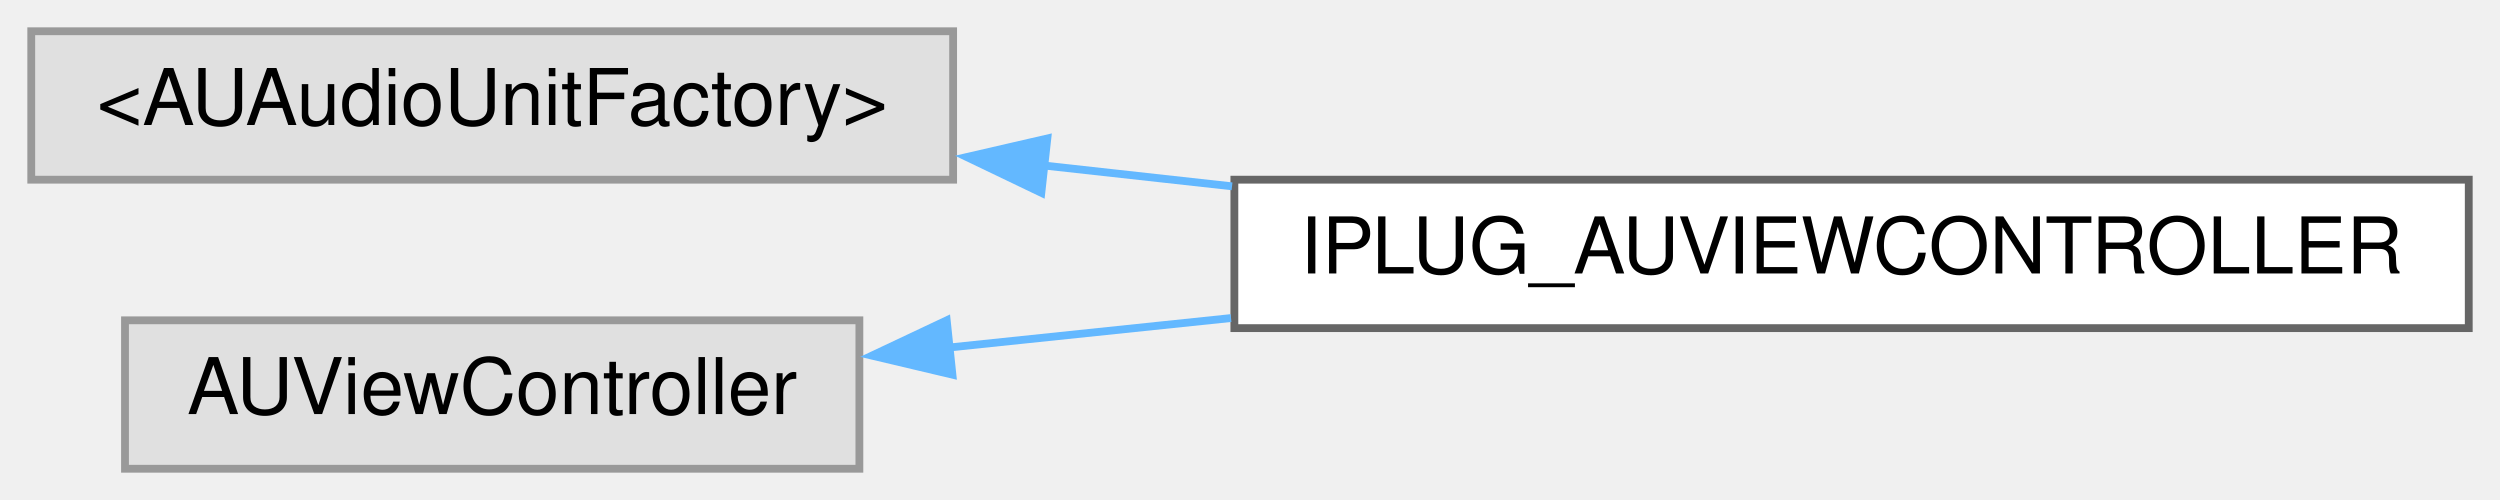
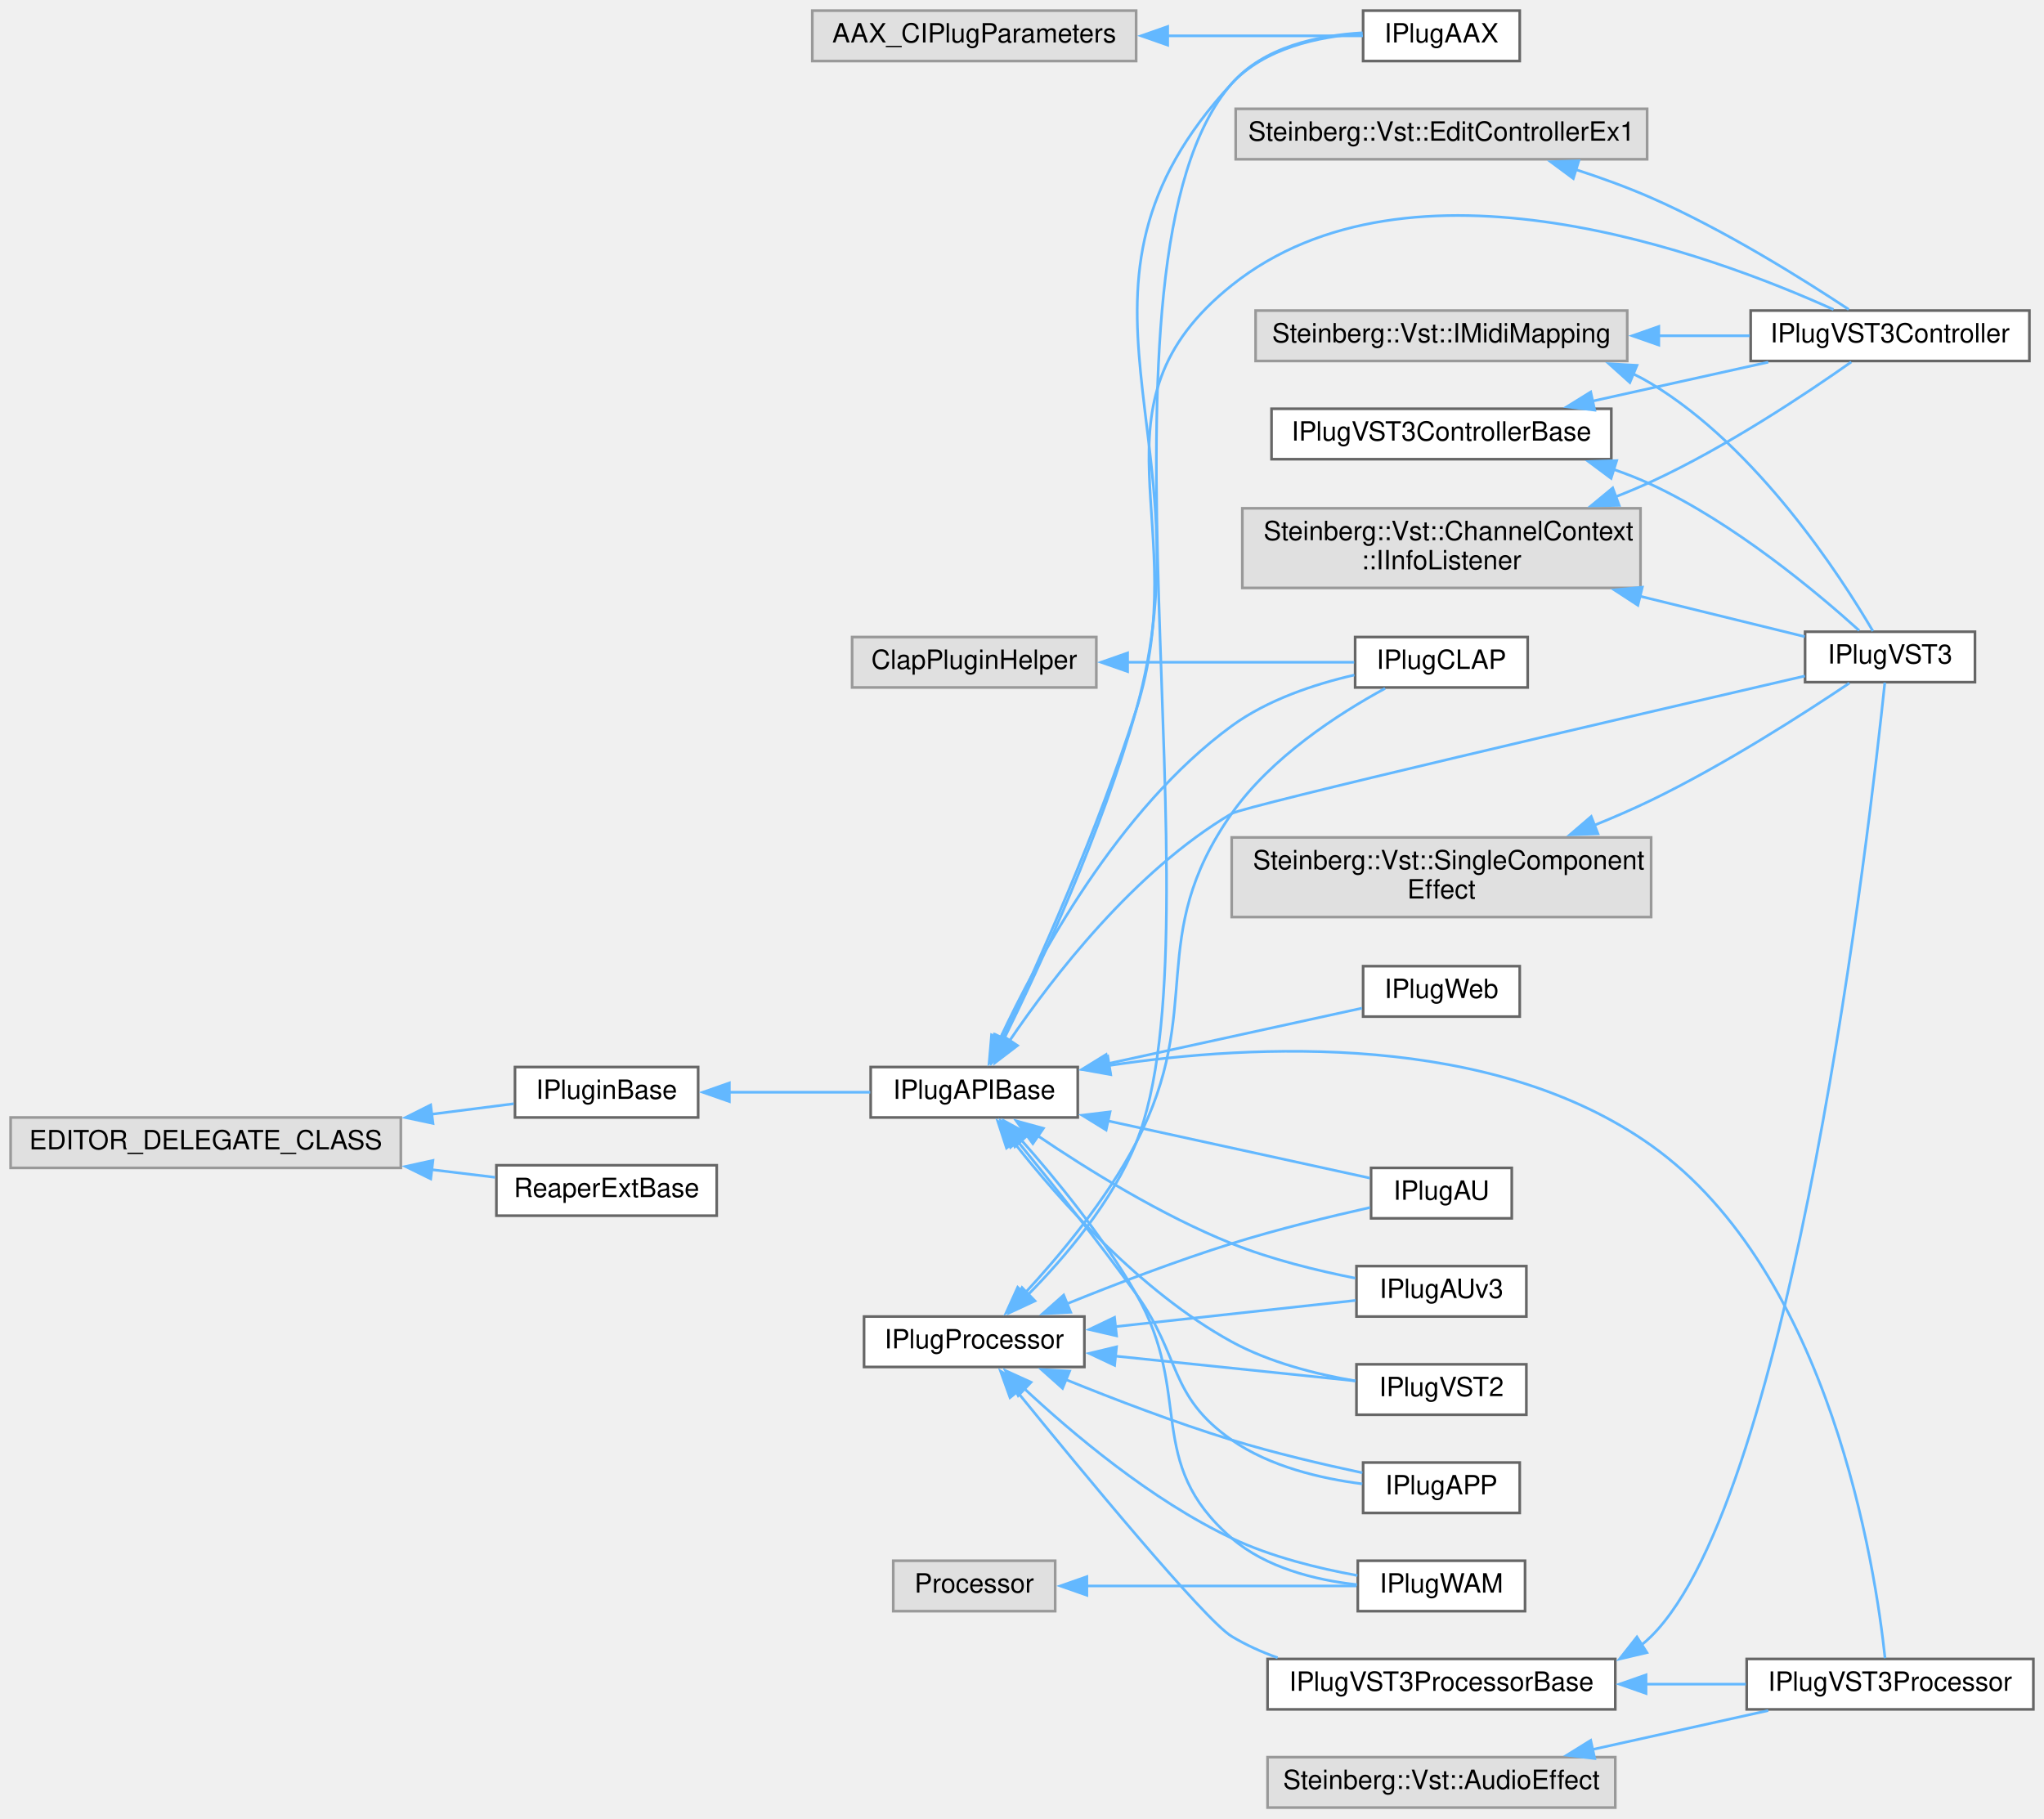
- <svg xmlns="http://www.w3.org/2000/svg" xmlns:xlink="http://www.w3.org/1999/xlink" width="320pt" height="64pt" viewBox="0.00 0.00 320.00 64.00">
-   <g id="graph0" class="graph" transform="scale(1 1) rotate(0) translate(4 60)">
+ <svg xmlns="http://www.w3.org/2000/svg" xmlns:xlink="http://www.w3.org/1999/xlink" width="770pt" height="685pt" viewBox="0.00 0.00 770.00 685.00">
+   <g id="graph0" class="graph" transform="scale(1 1) rotate(0) translate(4 681)">
    <g id="node1" class="node">
      <g id="a_node1">
        <a xlink:title=" ">
-           <polygon fill="#e0e0e0" stroke="#999999" points="118,-56 0,-56 0,-37 118,-37 118,-56" />
-           <text text-anchor="middle" x="59" y="-44" font-family="Helvetica,sans-Serif" font-size="10.00">&lt;AUAudioUnitFactory&gt;</text>
+           <polygon fill="#e0e0e0" stroke="#999999" points="424,-677 302,-677 302,-658 424,-658 424,-677" />
+           <text text-anchor="middle" x="363" y="-665" font-family="Helvetica,sans-Serif" font-size="10.00">AAX_CIPlugParameters</text>
        </a>
      </g>
    </g>
    <g id="node2" class="node">
      <g id="a_node2">
-         <a xlink:href="interface_i_p_l_u_g___a_u_v_i_e_w_c_o_n_t_r_o_l_l_e_r.html" target="_top" xlink:title=" ">
-           <polygon fill="white" stroke="#666666" points="312,-37 154,-37 154,-18 312,-18 312,-37" />
-           <text text-anchor="middle" x="233" y="-25" font-family="Helvetica,sans-Serif" font-size="10.00">IPLUG_AUVIEWCONTROLLER</text>
+         <a xlink:href="class_i_plug_a_a_x.html" target="_top" xlink:title="AAX API base class for an IPlug plug-in.">
+           <polygon fill="white" stroke="#666666" points="568.5,-677 509.5,-677 509.5,-658 568.5,-658 568.5,-677" />
+           <text text-anchor="middle" x="539" y="-665" font-family="Helvetica,sans-Serif" font-size="10.00">IPlugAAX</text>
        </a>
      </g>
    </g>
    <g id="edge1" class="edge">
-       <path fill="none" stroke="#63b8ff" d="M129.66,-38.81C137.57,-37.93 145.68,-37.04 153.7,-36.15" />
-       <polygon fill="#63b8ff" stroke="#63b8ff" points="129.29,-35.32 119.74,-39.9 130.06,-42.28 129.29,-35.32" />
+       <path fill="none" stroke="#63b8ff" d="M435.71,-667.5C461.61,-667.5 489.38,-667.5 509.44,-667.5" />
+       <polygon fill="#63b8ff" stroke="#63b8ff" points="435.88,-664 425.88,-667.5 435.88,-671 435.88,-664" />
    </g>
    <g id="node3" class="node">
      <g id="a_node3">
        <a xlink:title=" ">
-           <polygon fill="#e0e0e0" stroke="#999999" points="106,-19 12,-19 12,0 106,0 106,-19" />
-           <text text-anchor="middle" x="59" y="-7" font-family="Helvetica,sans-Serif" font-size="10.00">AUViewController</text>
+           <polygon fill="#e0e0e0" stroke="#999999" points="604.5,-19 473.5,-19 473.5,0 604.5,0 604.5,-19" />
+           <text text-anchor="middle" x="539" y="-7" font-family="Helvetica,sans-Serif" font-size="10.00">Steinberg::Vst::AudioEffect</text>
+         </a>
+       </g>
+     </g>
+     <g id="node4" class="node">
+       <g id="a_node4">
+         <a xlink:href="class_i_plug_v_s_t3_processor.html" target="_top" xlink:title="VST3 Processor API-base class for a distributed IPlug VST3 plug-in.">
+           <polygon fill="white" stroke="#666666" points="762,-56 654,-56 654,-37 762,-37 762,-56" />
+           <text text-anchor="middle" x="708" y="-44" font-family="Helvetica,sans-Serif" font-size="10.00">IPlugVST3Processor</text>
        </a>
      </g>
    </g>
    <g id="edge2" class="edge">
-       <path fill="none" stroke="#63b8ff" d="M117.4,-15.51C129,-16.72 141.39,-18.02 153.57,-19.29" />
-       <polygon fill="#63b8ff" stroke="#63b8ff" points="117.91,-12.04 107.6,-14.48 117.18,-19 117.91,-12.04" />
+       <path fill="none" stroke="#63b8ff" d="M595.75,-21.85C617.33,-26.63 641.7,-32.03 662.12,-36.56" />
+       <polygon fill="#63b8ff" stroke="#63b8ff" points="596.75,-18.49 586.23,-19.74 595.24,-25.32 596.75,-18.49" />
+     </g>
+     <g id="node5" class="node">
+       <g id="a_node5">
+         <a xlink:title=" ">
+           <polygon fill="#e0e0e0" stroke="#999999" points="409,-441 317,-441 317,-422 409,-422 409,-441" />
+           <text text-anchor="middle" x="363" y="-429" font-family="Helvetica,sans-Serif" font-size="10.00">ClapPluginHelper</text>
+         </a>
+       </g>
+     </g>
+     <g id="node6" class="node">
+       <g id="a_node6">
+         <a xlink:href="class_i_plug_c_l_a_p.html" target="_top" xlink:title="CLAP API base class for an IPlug plug-in.">
+           <polygon fill="white" stroke="#666666" points="571.5,-441 506.5,-441 506.5,-422 571.5,-422 571.5,-441" />
+           <text text-anchor="middle" x="539" y="-429" font-family="Helvetica,sans-Serif" font-size="10.00">IPlugCLAP</text>
+         </a>
+       </g>
+     </g>
+     <g id="edge3" class="edge">
+       <path fill="none" stroke="#63b8ff" d="M420.66,-431.5C449.02,-431.5 482.28,-431.5 506.14,-431.5" />
+       <polygon fill="#63b8ff" stroke="#63b8ff" points="420.78,-428 410.78,-431.5 420.78,-435 420.78,-428" />
+     </g>
+     <g id="node7" class="node">
+       <g id="a_node7">
+         <a xlink:title=" ">
+           <polygon fill="#e0e0e0" stroke="#999999" points="616.5,-640 461.5,-640 461.5,-621 616.5,-621 616.5,-640" />
+           <text text-anchor="middle" x="539" y="-628" font-family="Helvetica,sans-Serif" font-size="10.00">Steinberg::Vst::EditControllerEx1</text>
+         </a>
+       </g>
+     </g>
+     <g id="node8" class="node">
+       <g id="a_node8">
+         <a xlink:href="class_i_plug_v_s_t3_controller.html" target="_top" xlink:title="VST3 Controller API-base class for a distributed IPlug VST3 plug-in.">
+           <polygon fill="white" stroke="#666666" points="760.5,-564 655.5,-564 655.5,-545 760.5,-545 760.5,-564" />
+           <text text-anchor="middle" x="708" y="-552" font-family="Helvetica,sans-Serif" font-size="10.00">IPlugVST3Controller</text>
+         </a>
+       </g>
+     </g>
+     <g id="edge4" class="edge">
+       <path fill="none" stroke="#63b8ff" d="M589.42,-617.18C599.04,-614.06 608.95,-610.47 618,-606.5 645.53,-594.42 675.26,-575.8 692.44,-564.43" />
+       <polygon fill="#63b8ff" stroke="#63b8ff" points="588.68,-613.74 580.17,-620.05 590.76,-620.43 588.68,-613.74" />
+     </g>
+     <g id="node9" class="node">
+       <g id="a_node9">
+         <a xlink:title=" ">
+           <polygon fill="#e0e0e0" stroke="#999999" points="147,-260 0,-260 0,-241 147,-241 147,-260" />
+           <text text-anchor="middle" x="73.5" y="-248" font-family="Helvetica,sans-Serif" font-size="10.00">EDITOR_DELEGATE_CLASS</text>
+         </a>
+       </g>
+     </g>
+     <g id="node10" class="node">
+       <g id="a_node10">
+         <a xlink:href="class_i_plugin_base.html" target="_top" xlink:title="Base class that contains plug-in info and state manipulation methods.">
+           <polygon fill="white" stroke="#666666" points="259,-279 190,-279 190,-260 259,-260 259,-279" />
+           <text text-anchor="middle" x="224.5" y="-267" font-family="Helvetica,sans-Serif" font-size="10.00">IPluginBase</text>
+         </a>
+       </g>
+     </g>
+     <g id="edge5" class="edge">
+       <path fill="none" stroke="#63b8ff" d="M158.66,-261.23C169.55,-262.62 180.15,-263.97 189.53,-265.17" />
+       <polygon fill="#63b8ff" stroke="#63b8ff" points="159.12,-257.76 148.76,-259.97 158.23,-264.71 159.12,-257.76" />
+     </g>
+     <g id="node19" class="node">
+       <g id="a_node19">
+         <a xlink:href="class_reaper_ext_base.html" target="_top" xlink:title="Reaper extension base class interface.">
+           <polygon fill="white" stroke="#666666" points="266,-242 183,-242 183,-223 266,-223 266,-242" />
+           <text text-anchor="middle" x="224.5" y="-230" font-family="Helvetica,sans-Serif" font-size="10.00">ReaperExtBase</text>
+         </a>
+       </g>
+     </g>
+     <g id="edge18" class="edge">
+       <path fill="none" stroke="#63b8ff" d="M158.59,-240.34C166.86,-239.34 174.97,-238.36 182.5,-237.45" />
+       <polygon fill="#63b8ff" stroke="#63b8ff" points="158.26,-236.86 148.76,-241.53 159.1,-243.8 158.26,-236.86" />
+     </g>
+     <g id="node11" class="node">
+       <g id="a_node11">
+         <a xlink:href="class_i_plug_a_p_i_base.html" target="_top" xlink:title="The base class of an IPlug plug-in, which interacts with the different plug-in APIs.">
+           <polygon fill="white" stroke="#666666" points="402,-279 324,-279 324,-260 402,-260 402,-279" />
+           <text text-anchor="middle" x="363" y="-267" font-family="Helvetica,sans-Serif" font-size="10.00">IPlugAPIBase</text>
+         </a>
+       </g>
+     </g>
+     <g id="edge6" class="edge">
+       <path fill="none" stroke="#63b8ff" d="M270.73,-269.5C287.94,-269.5 307.35,-269.5 323.83,-269.5" />
+       <polygon fill="#63b8ff" stroke="#63b8ff" points="270.76,-266 260.76,-269.5 270.76,-273 270.76,-266" />
+     </g>
+     <g id="edge7" class="edge">
+       <path fill="none" stroke="#63b8ff" d="M374.18,-289.51C387.64,-316.82 411.15,-367.63 424,-413.5 452.62,-515.67 387.86,-571.7 460,-649.5 472.38,-662.85 492.51,-667.25 509.22,-668.36" />
+       <polygon fill="#63b8ff" stroke="#63b8ff" points="377.37,-288.06 369.76,-280.68 371.1,-291.19 377.37,-288.06" />
+     </g>
+     <g id="edge15" class="edge">
+       <path fill="none" stroke="#63b8ff" d="M413.74,-279.57C468.93,-287.82 558.09,-292.1 618,-249.5 685.74,-201.33 702.53,-89.93 706.12,-56.29" />
+       <polygon fill="#63b8ff" stroke="#63b8ff" points="414.42,-276.14 403.99,-278.01 413.31,-283.05 414.42,-276.14" />
+     </g>
+     <g id="edge11" class="edge">
+       <path fill="none" stroke="#63b8ff" d="M372.71,-289.64C386.73,-319.73 417.14,-376.2 460,-407.5 473.5,-417.36 491.13,-423.23 506.21,-426.69" />
+       <polygon fill="#63b8ff" stroke="#63b8ff" points="375.91,-288.24 368.62,-280.56 369.53,-291.11 375.91,-288.24" />
+     </g>
+     <g id="edge14" class="edge">
+       <path fill="none" stroke="#63b8ff" d="M373.71,-289.65C386.64,-317.12 409.56,-368.11 424,-413.5 446.1,-482.96 403.08,-527.97 460,-573.5 527.34,-627.37 640.71,-585.2 686.7,-564.39" />
+       <polygon fill="#63b8ff" stroke="#63b8ff" points="376.94,-288.29 369.48,-280.77 370.62,-291.3 376.94,-288.29" />
+     </g>
+     <g id="node12" class="node">
+       <g id="a_node12">
+         <a xlink:href="class_i_plug_a_p_p.html" target="_top" xlink:title="Standalone application base class for an IPlug plug-in.">
+           <polygon fill="white" stroke="#666666" points="568.5,-130 509.5,-130 509.5,-111 568.5,-111 568.5,-130" />
+           <text text-anchor="middle" x="539" y="-118" font-family="Helvetica,sans-Serif" font-size="10.00">IPlugAPP</text>
+         </a>
+       </g>
+     </g>
+     <g id="edge8" class="edge">
+       <path fill="none" stroke="#63b8ff" d="M379.35,-251.01C391.76,-235.84 409.5,-213.65 424,-193.5 441.07,-169.79 436.04,-155.21 460,-138.5 474.36,-128.48 493.48,-123.97 509.2,-121.96" />
+       <polygon fill="#63b8ff" stroke="#63b8ff" points="376.67,-248.76 373.01,-258.71 382.07,-253.21 376.67,-248.76" />
+     </g>
+     <g id="node13" class="node">
+       <g id="a_node13">
+         <a xlink:href="class_i_plug_a_u.html" target="_top" xlink:title="AudioUnit v2 API base class for an IPlug plug-in.">
+           <polygon fill="white" stroke="#666666" points="565.5,-241 512.5,-241 512.5,-222 565.5,-222 565.5,-241" />
+           <text text-anchor="middle" x="539" y="-229" font-family="Helvetica,sans-Serif" font-size="10.00">IPlugAU</text>
+         </a>
+       </g>
+     </g>
+     <g id="edge9" class="edge">
+       <path fill="none" stroke="#63b8ff" d="M413.16,-258.76C445.3,-251.75 486,-242.86 512.02,-237.17" />
+       <polygon fill="#63b8ff" stroke="#63b8ff" points="412.69,-255.28 403.66,-260.84 414.18,-262.12 412.69,-255.28" />
+     </g>
+     <g id="node14" class="node">
+       <g id="a_node14">
+         <a xlink:href="class_i_plug_a_uv3.html" target="_top" xlink:title="AudioUnit v3 API base class for an IPlug plug-in.">
+           <polygon fill="white" stroke="#666666" points="571,-204 507,-204 507,-185 571,-185 571,-204" />
+           <text text-anchor="middle" x="539" y="-192" font-family="Helvetica,sans-Serif" font-size="10.00">IPlugAUv3</text>
+         </a>
+       </g>
+     </g>
+     <g id="edge10" class="edge">
+       <path fill="none" stroke="#63b8ff" d="M386.82,-253.19C405.64,-240.44 433.46,-223.14 460,-212.5 474.83,-206.55 492.08,-202.32 506.58,-199.45" />
+       <polygon fill="#63b8ff" stroke="#63b8ff" points="385.08,-250.14 378.85,-258.7 389.06,-255.9 385.08,-250.14" />
+     </g>
+     <g id="node15" class="node">
+       <g id="a_node15">
+         <a xlink:href="class_i_plug_v_s_t2.html" target="_top" xlink:title="VST2.4 API base class for an IPlug plug-in.">
+           <polygon fill="white" stroke="#666666" points="571,-167 507,-167 507,-148 571,-148 571,-167" />
+           <text text-anchor="middle" x="539" y="-155" font-family="Helvetica,sans-Serif" font-size="10.00">IPlugVST2</text>
+         </a>
+       </g>
+     </g>
+     <g id="edge12" class="edge">
+       <path fill="none" stroke="#63b8ff" d="M377.94,-250.62C394.9,-229.06 425.56,-194.35 460,-175.5 474.26,-167.69 491.78,-163.26 506.6,-160.75" />
+       <polygon fill="#63b8ff" stroke="#63b8ff" points="375.17,-248.48 371.88,-258.55 380.73,-252.73 375.17,-248.48" />
+     </g>
+     <g id="node16" class="node">
+       <g id="a_node16">
+         <a xlink:href="class_i_plug_v_s_t3.html" target="_top" xlink:title="VST3 base class for a non-distributed IPlug VST3 plug-in.">
+           <polygon fill="white" stroke="#666666" points="740,-443 676,-443 676,-424 740,-424 740,-443" />
+           <text text-anchor="middle" x="708" y="-431" font-family="Helvetica,sans-Serif" font-size="10.00">IPlugVST3</text>
+         </a>
+       </g>
+     </g>
+     <g id="edge13" class="edge">
+       <path fill="none" stroke="#63b8ff" d="M376.27,-288.83C392.47,-312.73 423.29,-352.88 460,-374.5 464.71,-377.28 610.62,-411.22 675.93,-426.33" />
+       <polygon fill="#63b8ff" stroke="#63b8ff" points="379.31,-287.1 370.89,-280.67 373.47,-290.95 379.31,-287.1" />
+     </g>
+     <g id="node17" class="node">
+       <g id="a_node17">
+         <a xlink:href="class_i_plug_w_a_m.html" target="_top" xlink:title="WebAudioModule (WAM) API base class.">
+           <polygon fill="white" stroke="#666666" points="570.5,-93 507.5,-93 507.5,-74 570.5,-74 570.5,-93" />
+           <text text-anchor="middle" x="539" y="-81" font-family="Helvetica,sans-Serif" font-size="10.00">IPlugWAM</text>
+         </a>
+       </g>
+     </g>
+     <g id="edge16" class="edge">
+       <path fill="none" stroke="#63b8ff" d="M380.58,-251.68C393.65,-236.94 411.67,-215 424,-193.5 445.84,-155.41 426.77,-130.2 460,-101.5 472.94,-90.33 491.45,-85.74 507.19,-83.98" />
+       <polygon fill="#63b8ff" stroke="#63b8ff" points="378.3,-248.98 374.19,-258.74 383.49,-253.67 378.3,-248.98" />
+     </g>
+     <g id="node18" class="node">
+       <g id="a_node18">
+         <a xlink:href="class_i_plug_web.html" target="_top" xlink:title="This is used for the UI &quot;editor&quot; - controller side of a WAM or remote editors that communicate with d...">
+           <polygon fill="white" stroke="#666666" points="568.5,-317 509.5,-317 509.5,-298 568.5,-298 568.5,-317" />
+           <text text-anchor="middle" x="539" y="-305" font-family="Helvetica,sans-Serif" font-size="10.00">IPlugWeb</text>
+         </a>
+       </g>
+     </g>
+     <g id="edge17" class="edge">
+       <path fill="none" stroke="#63b8ff" d="M413.19,-280.24C444.14,-287 483.01,-295.49 509.08,-301.18" />
+       <polygon fill="#63b8ff" stroke="#63b8ff" points="414.18,-276.88 403.66,-278.16 412.69,-283.72 414.18,-276.88" />
+     </g>
+     <g id="node20" class="node">
+       <g id="a_node20">
+         <a xlink:title=" ">
+           <polygon fill="#e0e0e0" stroke="#999999" points="614,-489.5 464,-489.5 464,-459.5 614,-459.5 614,-489.5" />
+           <text text-anchor="start" x="472" y="-477.5" font-family="Helvetica,sans-Serif" font-size="10.00">Steinberg::Vst::ChannelContext</text>
+           <text text-anchor="middle" x="539" y="-466.5" font-family="Helvetica,sans-Serif" font-size="10.00">::IInfoListener</text>
+         </a>
+       </g>
+     </g>
+     <g id="edge20" class="edge">
+       <path fill="none" stroke="#63b8ff" d="M604.67,-493.86C609.23,-495.64 613.71,-497.52 618,-499.5 646.21,-512.5 676.44,-532.67 693.41,-544.64" />
+       <polygon fill="#63b8ff" stroke="#63b8ff" points="605.96,-490.6 595.36,-490.42 603.53,-497.17 605.96,-490.6" />
+     </g>
+     <g id="edge19" class="edge">
+       <path fill="none" stroke="#63b8ff" d="M613.63,-456.42C635.49,-451.06 658.27,-445.46 675.85,-441.15" />
+       <polygon fill="#63b8ff" stroke="#63b8ff" points="613.01,-452.97 604.13,-458.76 614.68,-459.77 613.01,-452.97" />
+     </g>
+     <g id="node21" class="node">
+       <g id="a_node21">
+         <a xlink:title=" ">
+           <polygon fill="#e0e0e0" stroke="#999999" points="609,-564 469,-564 469,-545 609,-545 609,-564" />
+           <text text-anchor="middle" x="539" y="-552" font-family="Helvetica,sans-Serif" font-size="10.00">Steinberg::Vst::IMidiMapping</text>
+         </a>
+       </g>
+     </g>
+     <g id="edge22" class="edge">
+       <path fill="none" stroke="#63b8ff" d="M620.59,-554.5C632.35,-554.5 644.18,-554.5 655.16,-554.5" />
+       <polygon fill="#63b8ff" stroke="#63b8ff" points="620.89,-551 610.89,-554.5 620.89,-558 620.89,-551" />
+     </g>
+     <g id="edge21" class="edge">
+       <path fill="none" stroke="#63b8ff" d="M611.23,-540.16C613.56,-539.03 615.82,-537.81 618,-536.5 658.07,-512.34 689.4,-463.94 701.54,-443.25" />
+       <polygon fill="#63b8ff" stroke="#63b8ff" points="609.98,-536.89 602.1,-543.97 612.67,-543.35 609.98,-536.89" />
+     </g>
+     <g id="node22" class="node">
+       <g id="a_node22">
+         <a xlink:href="class_i_plug_processor.html" target="_top" xlink:title="The base class for IPlug Audio Processing.">
+           <polygon fill="white" stroke="#666666" points="404.5,-185 321.5,-185 321.5,-166 404.5,-166 404.5,-185" />
+           <text text-anchor="middle" x="363" y="-173" font-family="Helvetica,sans-Serif" font-size="10.00">IPlugProcessor</text>
+         </a>
+       </g>
+     </g>
+     <g id="edge23" class="edge">
+       <path fill="none" stroke="#63b8ff" d="M383.23,-193.19C397.15,-207.25 415.04,-228.21 424,-250.5 457.22,-333.1 401.5,-582.39 460,-649.5 472.05,-663.33 492.42,-667.68 509.31,-668.65" />
+       <polygon fill="#63b8ff" stroke="#63b8ff" points="385.89,-190.89 376.28,-186.42 381.01,-195.9 385.89,-190.89" />
+     </g>
+     <g id="edge27" class="edge">
+       <path fill="none" stroke="#63b8ff" d="M381.57,-193.25C394.91,-207.61 412.81,-228.93 424,-250.5 450.43,-301.44 427.07,-327.5 460,-374.5 474.82,-395.65 500.04,-411.98 517.78,-421.64" />
+       <polygon fill="#63b8ff" stroke="#63b8ff" points="384.44,-191.18 375,-186.36 379.37,-196.01 384.44,-191.18" />
+     </g>
+     <g id="edge24" class="edge">
+       <path fill="none" stroke="#63b8ff" d="M397.37,-161.3C415.65,-153.87 438.83,-144.99 460,-138.5 476.08,-133.57 494.38,-129.28 509.22,-126.13" />
+       <polygon fill="#63b8ff" stroke="#63b8ff" points="396.27,-157.97 388.36,-165.02 398.94,-164.44 396.27,-157.97" />
+     </g>
+     <g id="edge25" class="edge">
+       <path fill="none" stroke="#63b8ff" d="M397.77,-189.74C416,-197.12 439.01,-205.93 460,-212.5 477.16,-217.87 496.83,-222.65 512.13,-226.08" />
+       <polygon fill="#63b8ff" stroke="#63b8ff" points="399.35,-186.61 388.77,-186.06 396.7,-193.09 399.35,-186.61" />
+     </g>
+     <g id="edge26" class="edge">
+       <path fill="none" stroke="#63b8ff" d="M416.16,-181.2C445.65,-184.42 481.54,-188.33 506.7,-191.08" />
+       <polygon fill="#63b8ff" stroke="#63b8ff" points="416.62,-177.73 406.3,-180.12 415.86,-184.68 416.62,-177.73" />
+     </g>
+     <g id="edge28" class="edge">
+       <path fill="none" stroke="#63b8ff" d="M416.16,-170.1C445.65,-167.05 481.54,-163.34 506.7,-160.74" />
+       <polygon fill="#63b8ff" stroke="#63b8ff" points="415.89,-166.61 406.3,-171.12 416.61,-173.58 415.89,-166.61" />
+     </g>
+     <g id="edge32" class="edge">
+       <path fill="none" stroke="#63b8ff" d="M381.59,-158.11C399.73,-141.15 429.59,-115.88 460,-101.5 474.82,-94.49 492.56,-90.12 507.36,-87.44" />
+       <polygon fill="#63b8ff" stroke="#63b8ff" points="379.57,-155.19 374.76,-164.63 384.41,-160.25 379.57,-155.19" />
+     </g>
+     <g id="node23" class="node">
+       <g id="a_node23">
+         <a xlink:href="class_i_plug_v_s_t3_processor_base.html" target="_top" xlink:title="Shared VST3 processor code.">
+           <polygon fill="white" stroke="#666666" points="604.5,-56 473.5,-56 473.5,-37 604.5,-37 604.5,-56" />
+           <text text-anchor="middle" x="539" y="-44" font-family="Helvetica,sans-Serif" font-size="10.00">IPlugVST3ProcessorBase</text>
+         </a>
+       </g>
+     </g>
+     <g id="edge29" class="edge">
+       <path fill="none" stroke="#63b8ff" d="M379.02,-156.89C403.38,-126.91 449.81,-70.64 460,-64.5 465.36,-61.27 471.24,-58.62 477.3,-56.45" />
+       <polygon fill="#63b8ff" stroke="#63b8ff" points="376.49,-154.46 372.92,-164.43 381.93,-158.86 376.49,-154.46" />
+     </g>
+     <g id="edge31" class="edge">
+       <path fill="none" stroke="#63b8ff" d="M615.73,-46.5C628.55,-46.5 641.61,-46.5 653.69,-46.5" />
+       <polygon fill="#63b8ff" stroke="#63b8ff" points="616.08,-43 606.08,-46.5 616.08,-50 616.08,-43" />
+     </g>
+     <g id="edge30" class="edge">
+       <path fill="none" stroke="#63b8ff" d="M614.21,-61.14C615.53,-62.19 616.8,-63.31 618,-64.5 671.62,-117.59 700.53,-370.97 706.03,-423.82" />
+       <polygon fill="#63b8ff" stroke="#63b8ff" points="616.41,-58.39 606.1,-55.97 612.65,-64.29 616.41,-58.39" />
+     </g>
+     <g id="node24" class="node">
+       <g id="a_node24">
+         <a xlink:href="class_i_plug_v_s_t3_controller_base.html" target="_top" xlink:title="Shared VST3 controller code.">
+           <polygon fill="white" stroke="#666666" points="603,-527 475,-527 475,-508 603,-508 603,-527" />
+           <text text-anchor="middle" x="539" y="-515" font-family="Helvetica,sans-Serif" font-size="10.00">IPlugVST3ControllerBase</text>
+         </a>
+       </g>
+     </g>
+     <g id="edge34" class="edge">
+       <path fill="none" stroke="#63b8ff" d="M595.75,-529.85C617.33,-534.63 641.7,-540.03 662.12,-544.56" />
+       <polygon fill="#63b8ff" stroke="#63b8ff" points="596.75,-526.49 586.23,-527.74 595.24,-533.32 596.75,-526.49" />
+     </g>
+     <g id="edge33" class="edge">
+       <path fill="none" stroke="#63b8ff" d="M603.79,-504.18C608.68,-502.49 613.47,-500.6 618,-498.5 649.23,-483.99 680.55,-457.75 696.38,-443.45" />
+       <polygon fill="#63b8ff" stroke="#63b8ff" points="602.92,-500.79 594.43,-507.12 605.02,-507.46 602.92,-500.79" />
+     </g>
+     <g id="node25" class="node">
+       <g id="a_node25">
+         <a xlink:title=" ">
+           <polygon fill="#e0e0e0" stroke="#999999" points="393.5,-93 332.5,-93 332.5,-74 393.5,-74 393.5,-93" />
+           <text text-anchor="middle" x="363" y="-81" font-family="Helvetica,sans-Serif" font-size="10.00">Processor</text>
+         </a>
+       </g>
+     </g>
+     <g id="edge35" class="edge">
+       <path fill="none" stroke="#63b8ff" d="M405.28,-83.5C436.49,-83.5 478.66,-83.5 507.02,-83.5" />
+       <polygon fill="#63b8ff" stroke="#63b8ff" points="405.43,-80 395.43,-83.5 405.43,-87 405.43,-80" />
+     </g>
+     <g id="node26" class="node">
+       <g id="a_node26">
+         <a xlink:title=" ">
+           <polygon fill="#e0e0e0" stroke="#999999" points="618,-365.5 460,-365.5 460,-335.5 618,-335.5 618,-365.5" />
+           <text text-anchor="start" x="468" y="-353.5" font-family="Helvetica,sans-Serif" font-size="10.00">Steinberg::Vst::SingleComponent</text>
+           <text text-anchor="middle" x="539" y="-342.5" font-family="Helvetica,sans-Serif" font-size="10.00">Effect</text>
+         </a>
+       </g>
+     </g>
+     <g id="edge36" class="edge">
+       <path fill="none" stroke="#63b8ff" d="M596.6,-370.09C603.89,-373.04 611.18,-376.2 618,-379.5 645.49,-392.8 675.47,-412.08 692.68,-423.64" />
+       <polygon fill="#63b8ff" stroke="#63b8ff" points="597.97,-366.87 587.39,-366.5 595.43,-373.39 597.97,-366.87" />
    </g>
  </g>
</svg>
